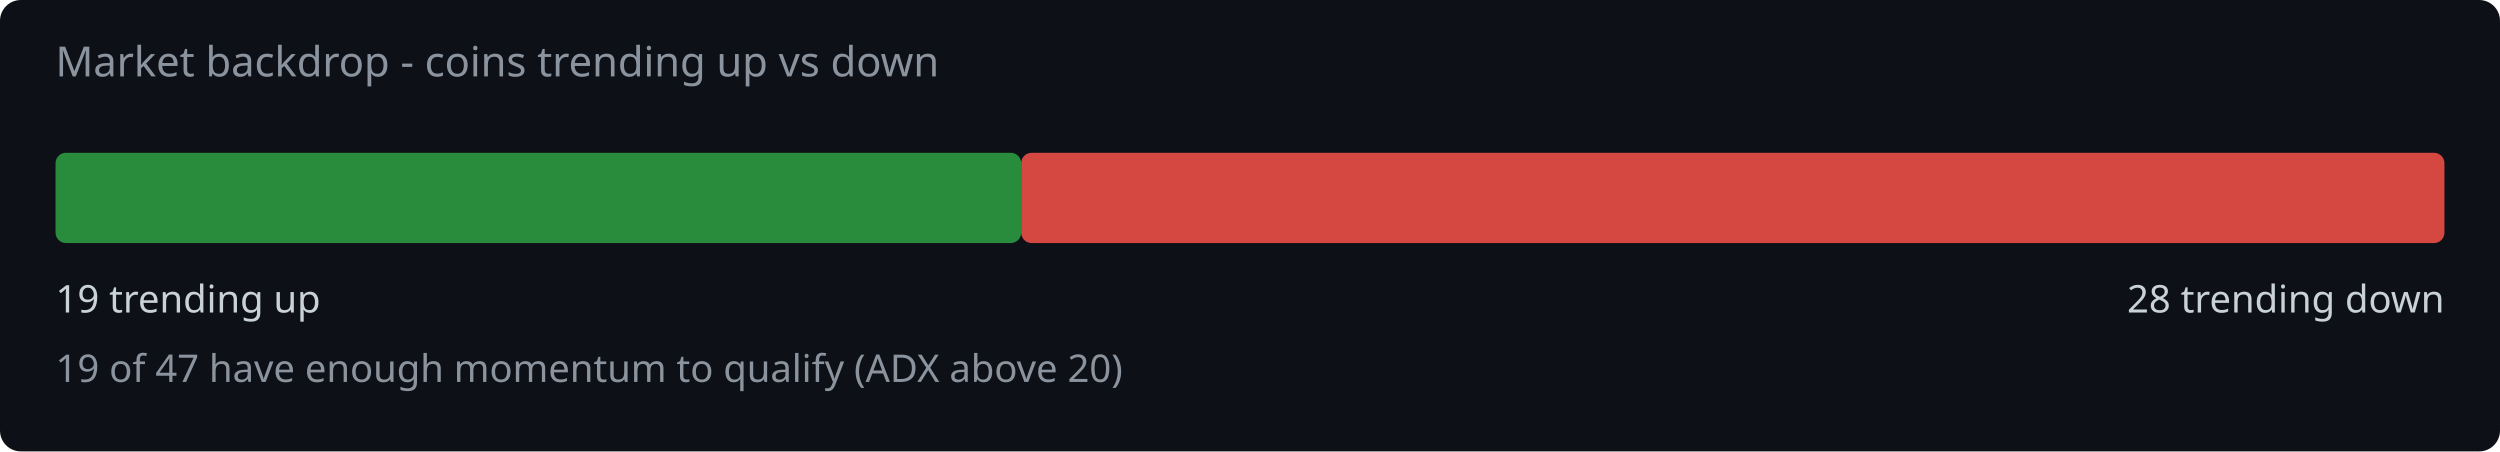
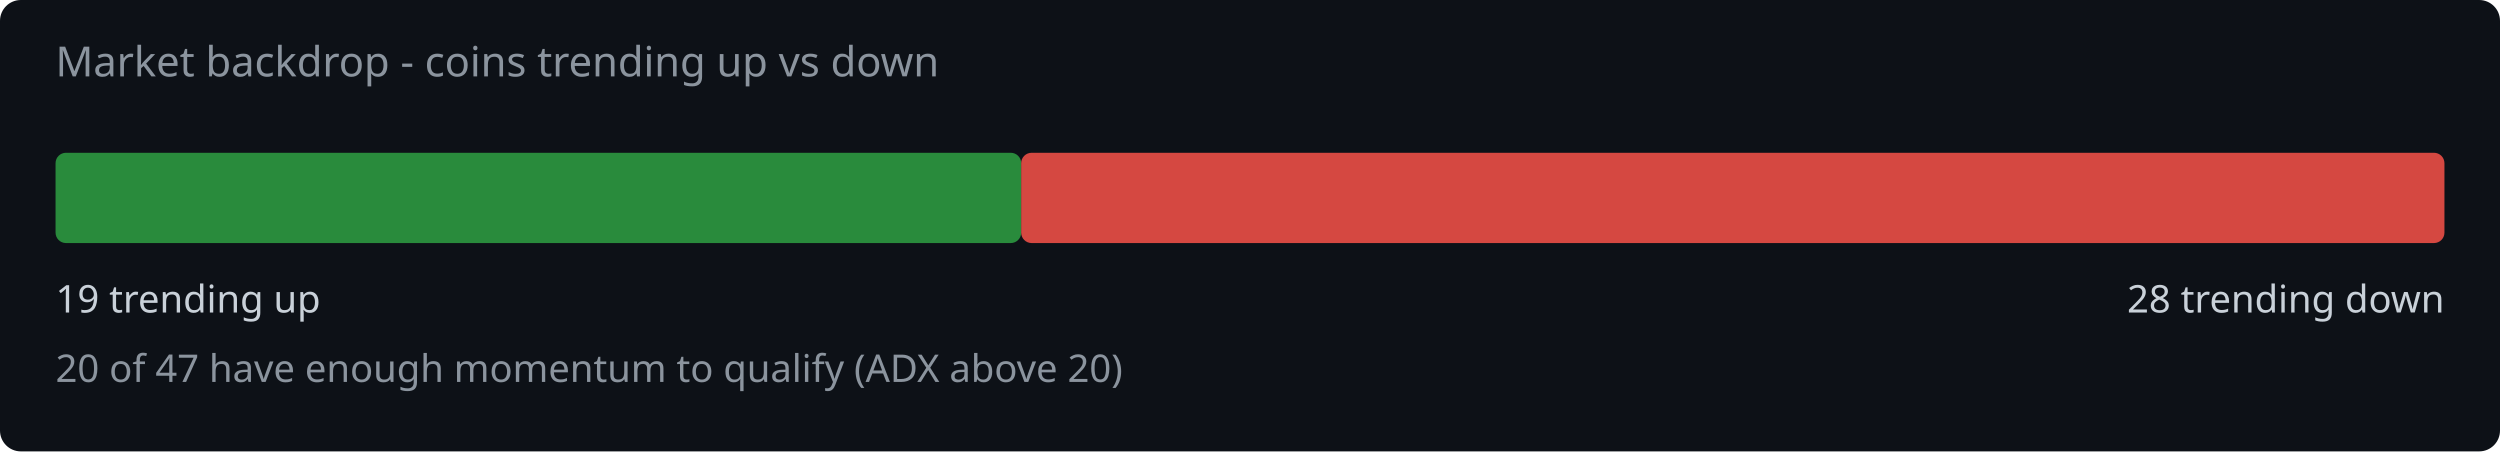
<svg xmlns="http://www.w3.org/2000/svg" width="720" height="130" viewBox="0 0 720 130">
  <rect width="720" height="130" fill="#0d1117" rx="6" />
  <text x="16" y="22" fill="#8b949e" font-family="system-ui,sans-serif" font-size="12">Market backdrop - coins trending up vs down</text>
  <rect x="16" y="44" width="278.1" height="26" rx="3" fill="#2ea043" opacity="0.85" />
  <rect x="294.1" y="44" width="409.9" height="26" rx="3" fill="#f85149" opacity="0.85" />
  <text x="16" y="90" fill="#c9d1d9" font-family="system-ui,sans-serif" font-size="11">19 trending up</text>
  <text x="704" y="90" fill="#c9d1d9" font-family="system-ui,sans-serif" font-size="11" text-anchor="end">28 trending down</text>
-   <text x="16" y="110" fill="#8b949e" font-family="system-ui,sans-serif" font-size="11">19 of 47 have enough momentum to qualify (ADX above 20)</text>
+   <text x="16" y="110" fill="#8b949e" font-family="system-ui,sans-serif" font-size="11">20 of 47 have enough momentum to qualify (ADX above 20)</text>
</svg>
